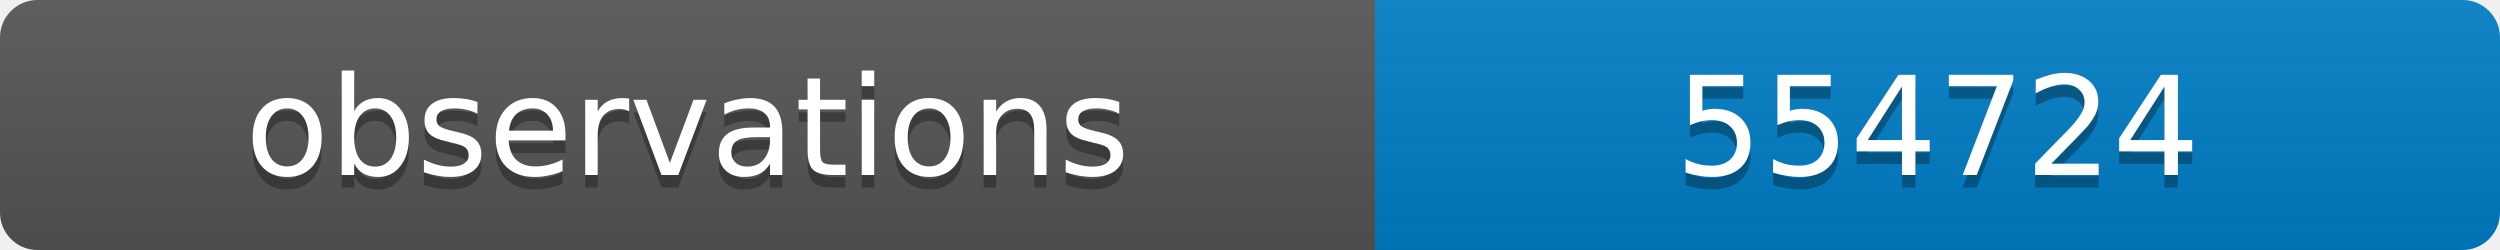
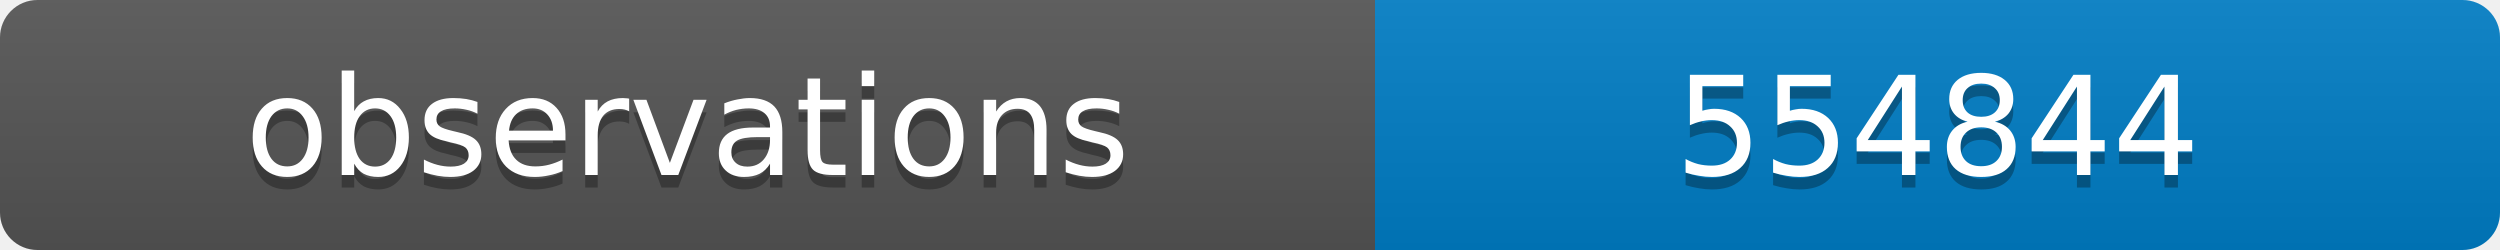
<svg xmlns="http://www.w3.org/2000/svg" width="200" height="20">
  <linearGradient id="b" x2="0" y2="100%">
    <stop offset="0" stop-color="#bbb" stop-opacity=".1" />
    <stop offset="1" stop-opacity=".1" />
  </linearGradient>
  <clipPath id="a">
    <rect width="200" height="20" rx="3" fill="#fff" />
  </clipPath>
  <g clip-path="url(#a)">
    <path fill="#555" d="M0 0h110v20H0z" />
    <path fill="#007ec6" d="M110 0h90v20H110z" />
    <path fill="url(#b)" d="M0 0h200v20H0z" />
  </g>
  <g fill="#fff" text-anchor="middle" font-family="DejaVu Sans,Verdana,Geneva,sans-serif" font-size="11">
    <text x="55" y="15" fill="#010101" fill-opacity=".3">observations</text>
    <text x="55" y="14">observations</text>
-     <text x="155" y="15" fill="#010101" fill-opacity=".3">554724</text>
-     <text x="155" y="14">554724</text>
+     <text x="155" y="15" fill="#010101" fill-opacity=".3">554844</text>
+     <text x="155" y="14">554844</text>
  </g>
</svg>
